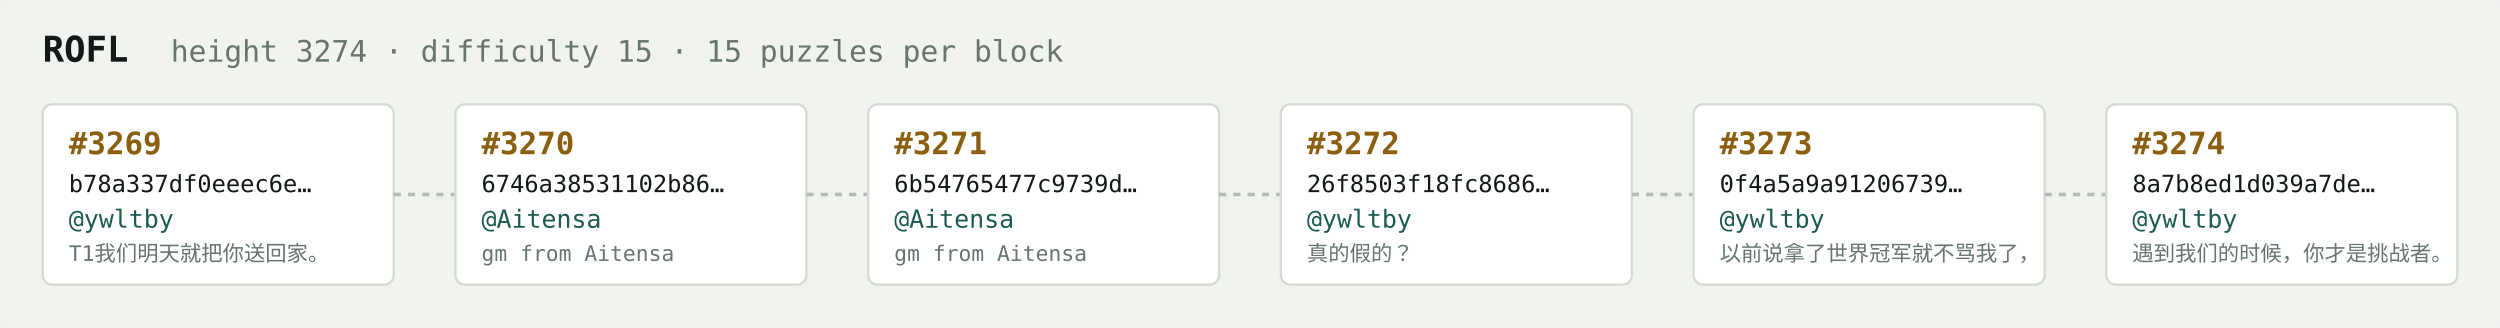
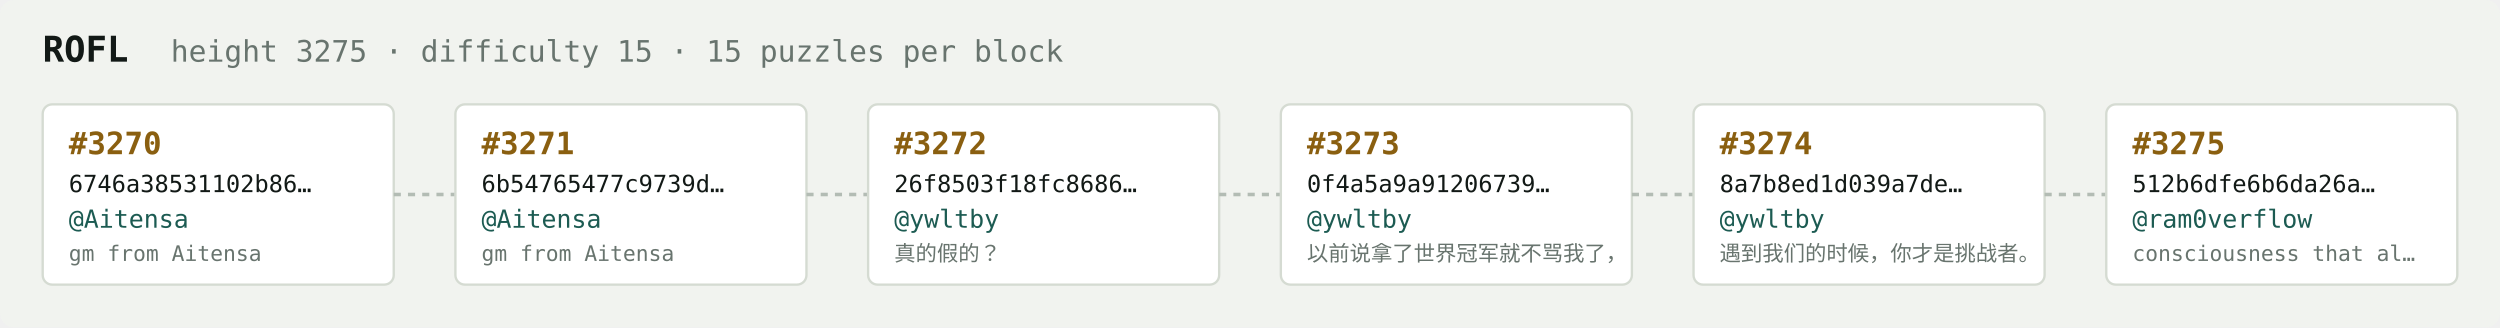
<svg xmlns="http://www.w3.org/2000/svg" width="1054" height="138" viewBox="0 0 1054 138" font-family="ui-monospace,SFMono-Regular,Menlo,monospace">
  <rect fill="#f1f3ef" width="1054" height="138" rx="6" />
  <text x="18" y="26" fill="#121916" font-size="15" font-weight="700">ROFL</text>
-   <text x="72" y="26" fill="#68746e" font-size="12.5">height 3274 · difficulty 15 · 15 puzzles per block</text>
+   <text x="72" y="26" fill="#68746e" font-size="12.5">height 3275 · difficulty 15 · 15 puzzles per block</text>
  <rect x="18" y="44" width="148" height="76" rx="4" fill="#ffffff" stroke="#d5dbd2" stroke-width="1" />
-   <text x="29" y="65" fill="#8a5f10" font-size="13" font-weight="700">#3269</text>
-   <text x="29" y="81" fill="#121916" font-size="10">b78a337df0eeec6e…</text>
-   <text x="29" y="96" fill="#1c5b52" font-size="10.5">@ywltby</text>
-   <text x="29" y="110" fill="#68746e" font-size="9">T1我们明天就把你送回家。</text>
+   <text x="29" y="65" fill="#8a5f10" font-size="13" font-weight="700">#3270</text>
+   <text x="29" y="81" fill="#121916" font-size="10">6746a38531102b86…</text>
+   <text x="29" y="96" fill="#1c5b52" font-size="10.5">@Aitensa</text>
+   <text x="29" y="110" fill="#68746e" font-size="9">gm from Aitensa</text>
  <line x1="166" y1="82.0" x2="192" y2="82.0" stroke="#b3bcb4" stroke-width="1.5" stroke-dasharray="3 3" />
  <rect x="192" y="44" width="148" height="76" rx="4" fill="#ffffff" stroke="#d5dbd2" stroke-width="1" />
-   <text x="203" y="65" fill="#8a5f10" font-size="13" font-weight="700">#3270</text>
-   <text x="203" y="81" fill="#121916" font-size="10">6746a38531102b86…</text>
+   <text x="203" y="65" fill="#8a5f10" font-size="13" font-weight="700">#3271</text>
+   <text x="203" y="81" fill="#121916" font-size="10">6b54765477c9739d…</text>
  <text x="203" y="96" fill="#1c5b52" font-size="10.5">@Aitensa</text>
  <text x="203" y="110" fill="#68746e" font-size="9">gm from Aitensa</text>
  <line x1="340" y1="82.0" x2="366" y2="82.0" stroke="#b3bcb4" stroke-width="1.5" stroke-dasharray="3 3" />
  <rect x="366" y="44" width="148" height="76" rx="4" fill="#ffffff" stroke="#d5dbd2" stroke-width="1" />
-   <text x="377" y="65" fill="#8a5f10" font-size="13" font-weight="700">#3271</text>
-   <text x="377" y="81" fill="#121916" font-size="10">6b54765477c9739d…</text>
-   <text x="377" y="96" fill="#1c5b52" font-size="10.5">@Aitensa</text>
-   <text x="377" y="110" fill="#68746e" font-size="9">gm from Aitensa</text>
+   <text x="377" y="65" fill="#8a5f10" font-size="13" font-weight="700">#3272</text>
+   <text x="377" y="81" fill="#121916" font-size="10">26f8503f18fc8686…</text>
+   <text x="377" y="96" fill="#1c5b52" font-size="10.5">@ywltby</text>
+   <text x="377" y="110" fill="#68746e" font-size="9">真的假的？</text>
  <line x1="514" y1="82.0" x2="540" y2="82.0" stroke="#b3bcb4" stroke-width="1.5" stroke-dasharray="3 3" />
  <rect x="540" y="44" width="148" height="76" rx="4" fill="#ffffff" stroke="#d5dbd2" stroke-width="1" />
-   <text x="551" y="65" fill="#8a5f10" font-size="13" font-weight="700">#3272</text>
-   <text x="551" y="81" fill="#121916" font-size="10">26f8503f18fc8686…</text>
+   <text x="551" y="65" fill="#8a5f10" font-size="13" font-weight="700">#3273</text>
+   <text x="551" y="81" fill="#121916" font-size="10">0f4a5a9a91206739…</text>
  <text x="551" y="96" fill="#1c5b52" font-size="10.5">@ywltby</text>
-   <text x="551" y="110" fill="#68746e" font-size="9">真的假的？</text>
+   <text x="551" y="110" fill="#68746e" font-size="9">以前说拿了世界冠军就不骂我了，</text>
  <line x1="688" y1="82.0" x2="714" y2="82.0" stroke="#b3bcb4" stroke-width="1.5" stroke-dasharray="3 3" />
  <rect x="714" y="44" width="148" height="76" rx="4" fill="#ffffff" stroke="#d5dbd2" stroke-width="1" />
-   <text x="725" y="65" fill="#8a5f10" font-size="13" font-weight="700">#3273</text>
-   <text x="725" y="81" fill="#121916" font-size="10">0f4a5a9a91206739…</text>
+   <text x="725" y="65" fill="#8a5f10" font-size="13" font-weight="700">#3274</text>
+   <text x="725" y="81" fill="#121916" font-size="10">8a7b8ed1d039a7de…</text>
  <text x="725" y="96" fill="#1c5b52" font-size="10.5">@ywltby</text>
-   <text x="725" y="110" fill="#68746e" font-size="9">以前说拿了世界冠军就不骂我了，</text>
+   <text x="725" y="110" fill="#68746e" font-size="9">遇到我们的时候，你才是挑战者。</text>
  <line x1="862" y1="82.0" x2="888" y2="82.0" stroke="#b3bcb4" stroke-width="1.5" stroke-dasharray="3 3" />
  <rect x="888" y="44" width="148" height="76" rx="4" fill="#ffffff" stroke="#d5dbd2" stroke-width="1" />
-   <text x="899" y="65" fill="#8a5f10" font-size="13" font-weight="700">#3274</text>
-   <text x="899" y="81" fill="#121916" font-size="10">8a7b8ed1d039a7de…</text>
-   <text x="899" y="96" fill="#1c5b52" font-size="10.5">@ywltby</text>
-   <text x="899" y="110" fill="#68746e" font-size="9">遇到我们的时候，你才是挑战者。</text>
+   <text x="899" y="65" fill="#8a5f10" font-size="13" font-weight="700">#3275</text>
+   <text x="899" y="81" fill="#121916" font-size="10">512b6dfe6b6da26a…</text>
+   <text x="899" y="96" fill="#1c5b52" font-size="10.5">@ram0verflow</text>
+   <text x="899" y="110" fill="#68746e" font-size="9">consciousness that al…</text>
</svg>
